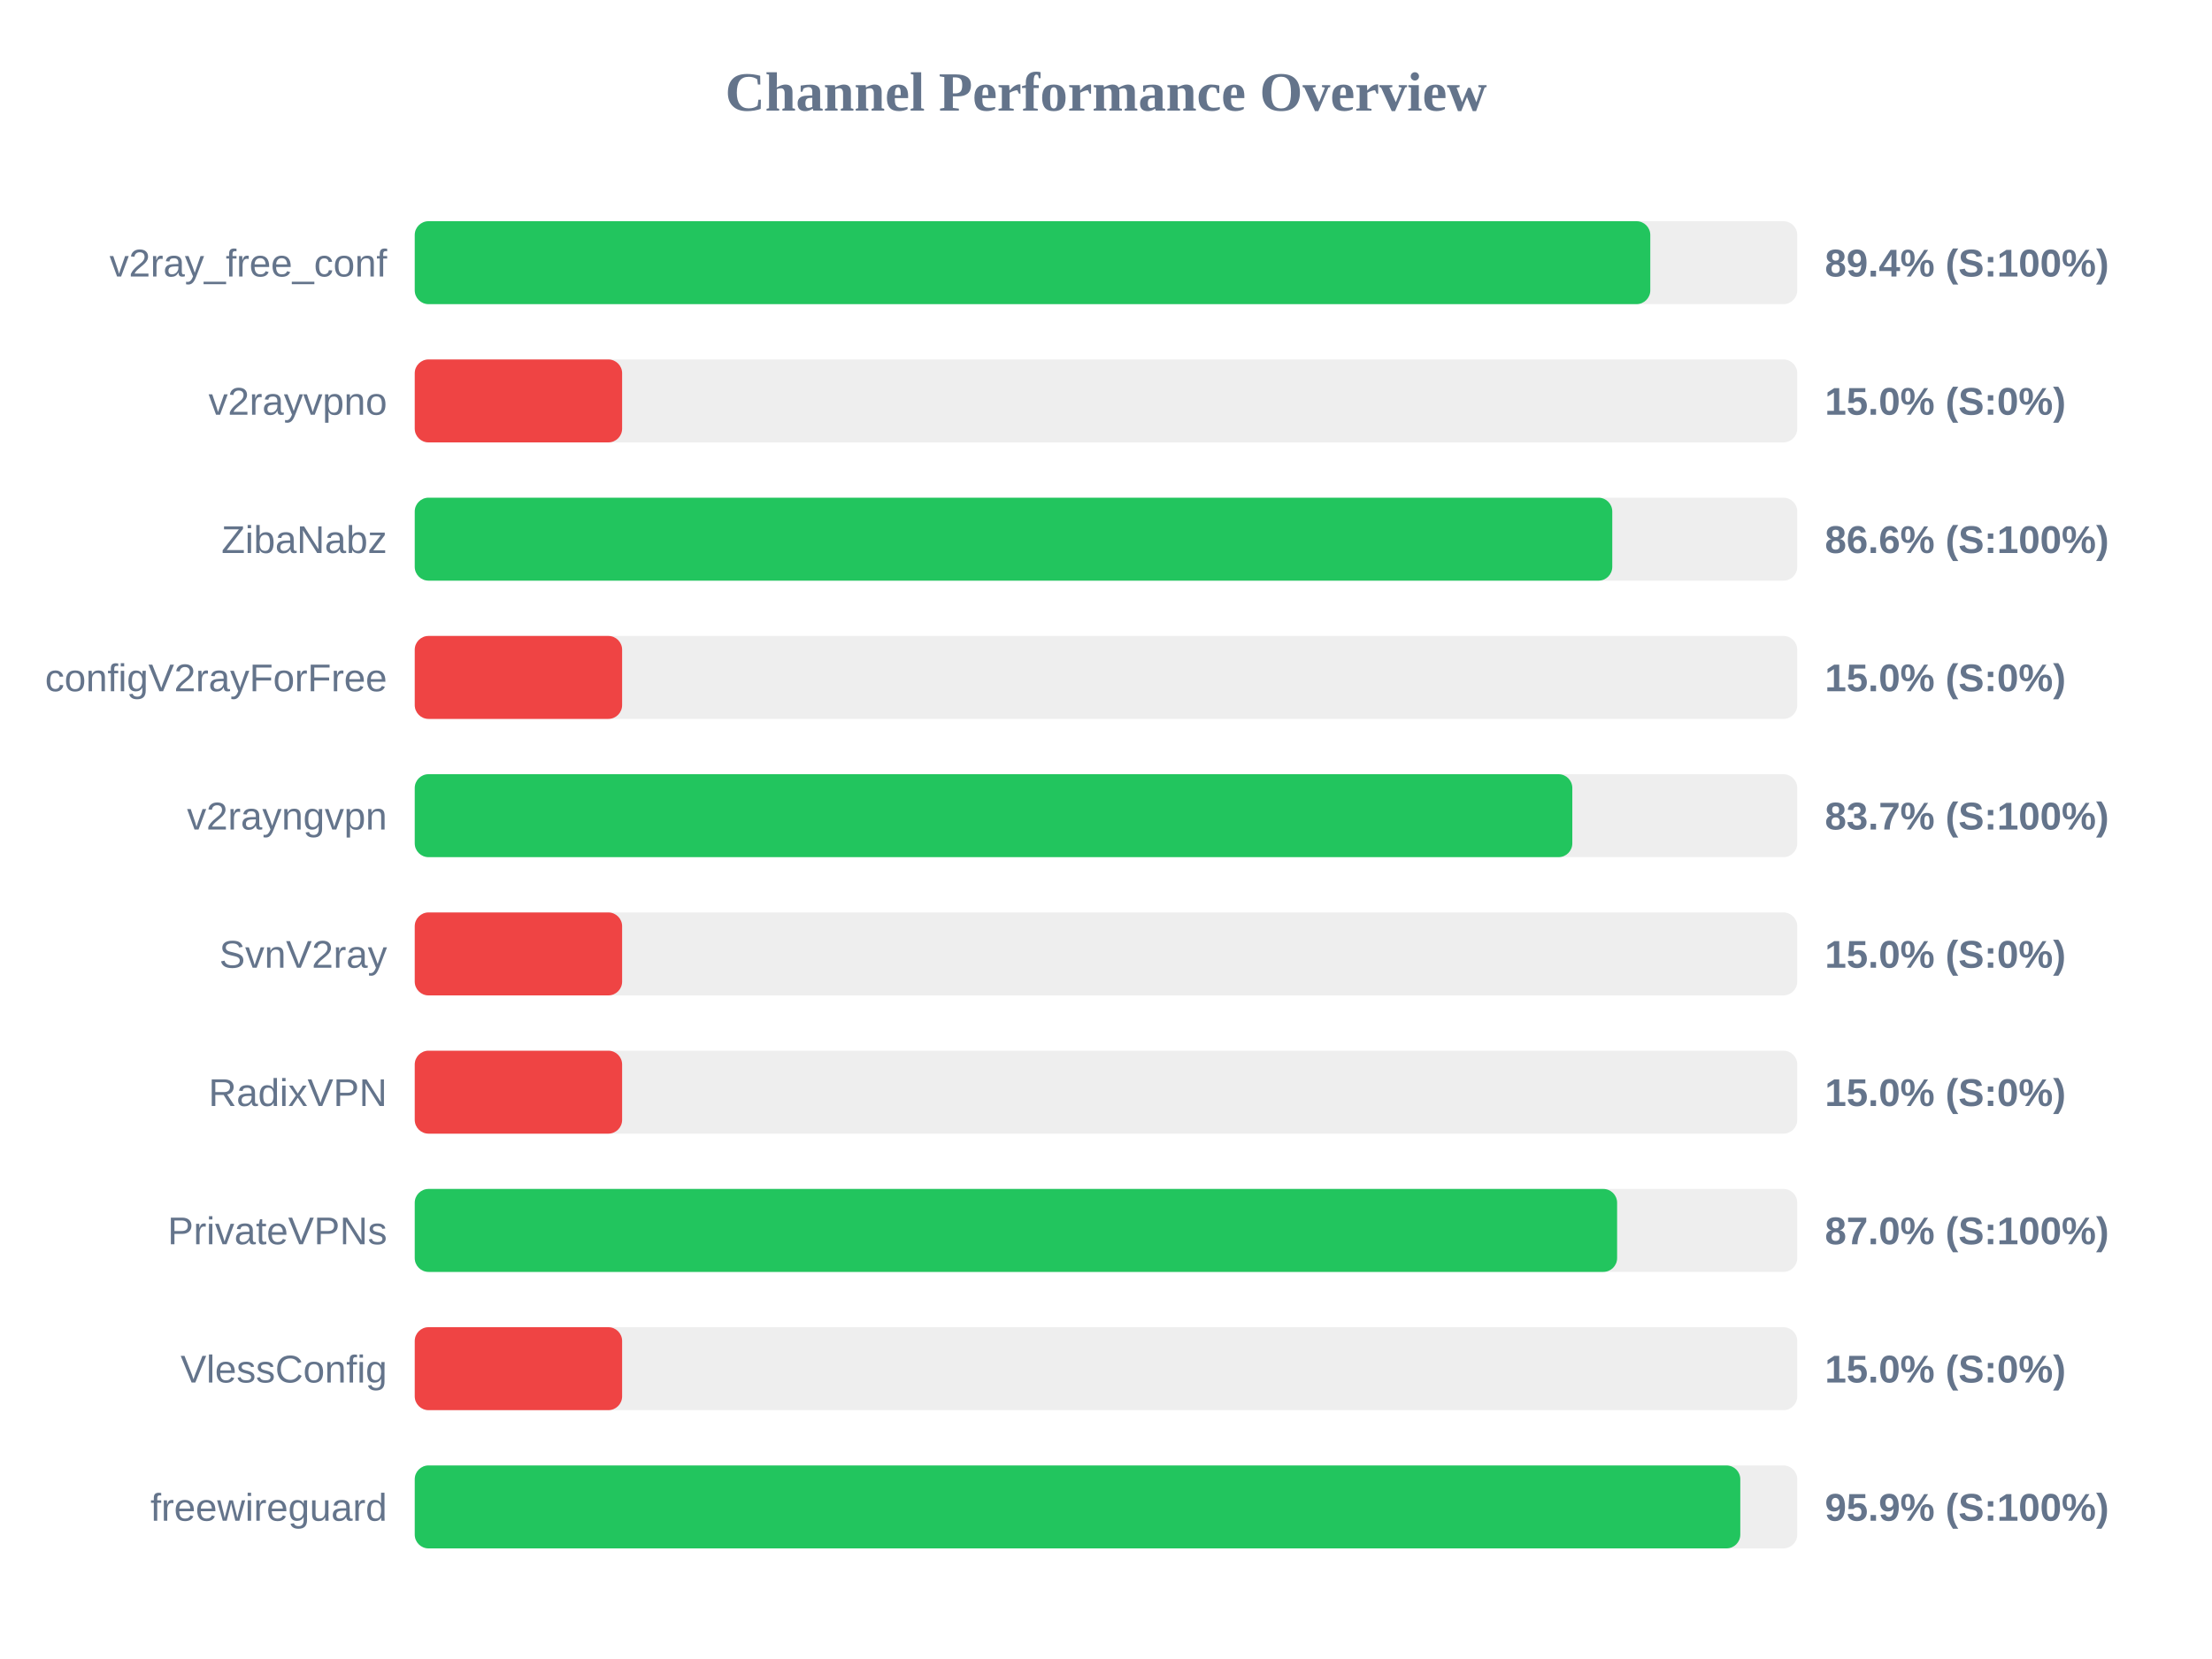
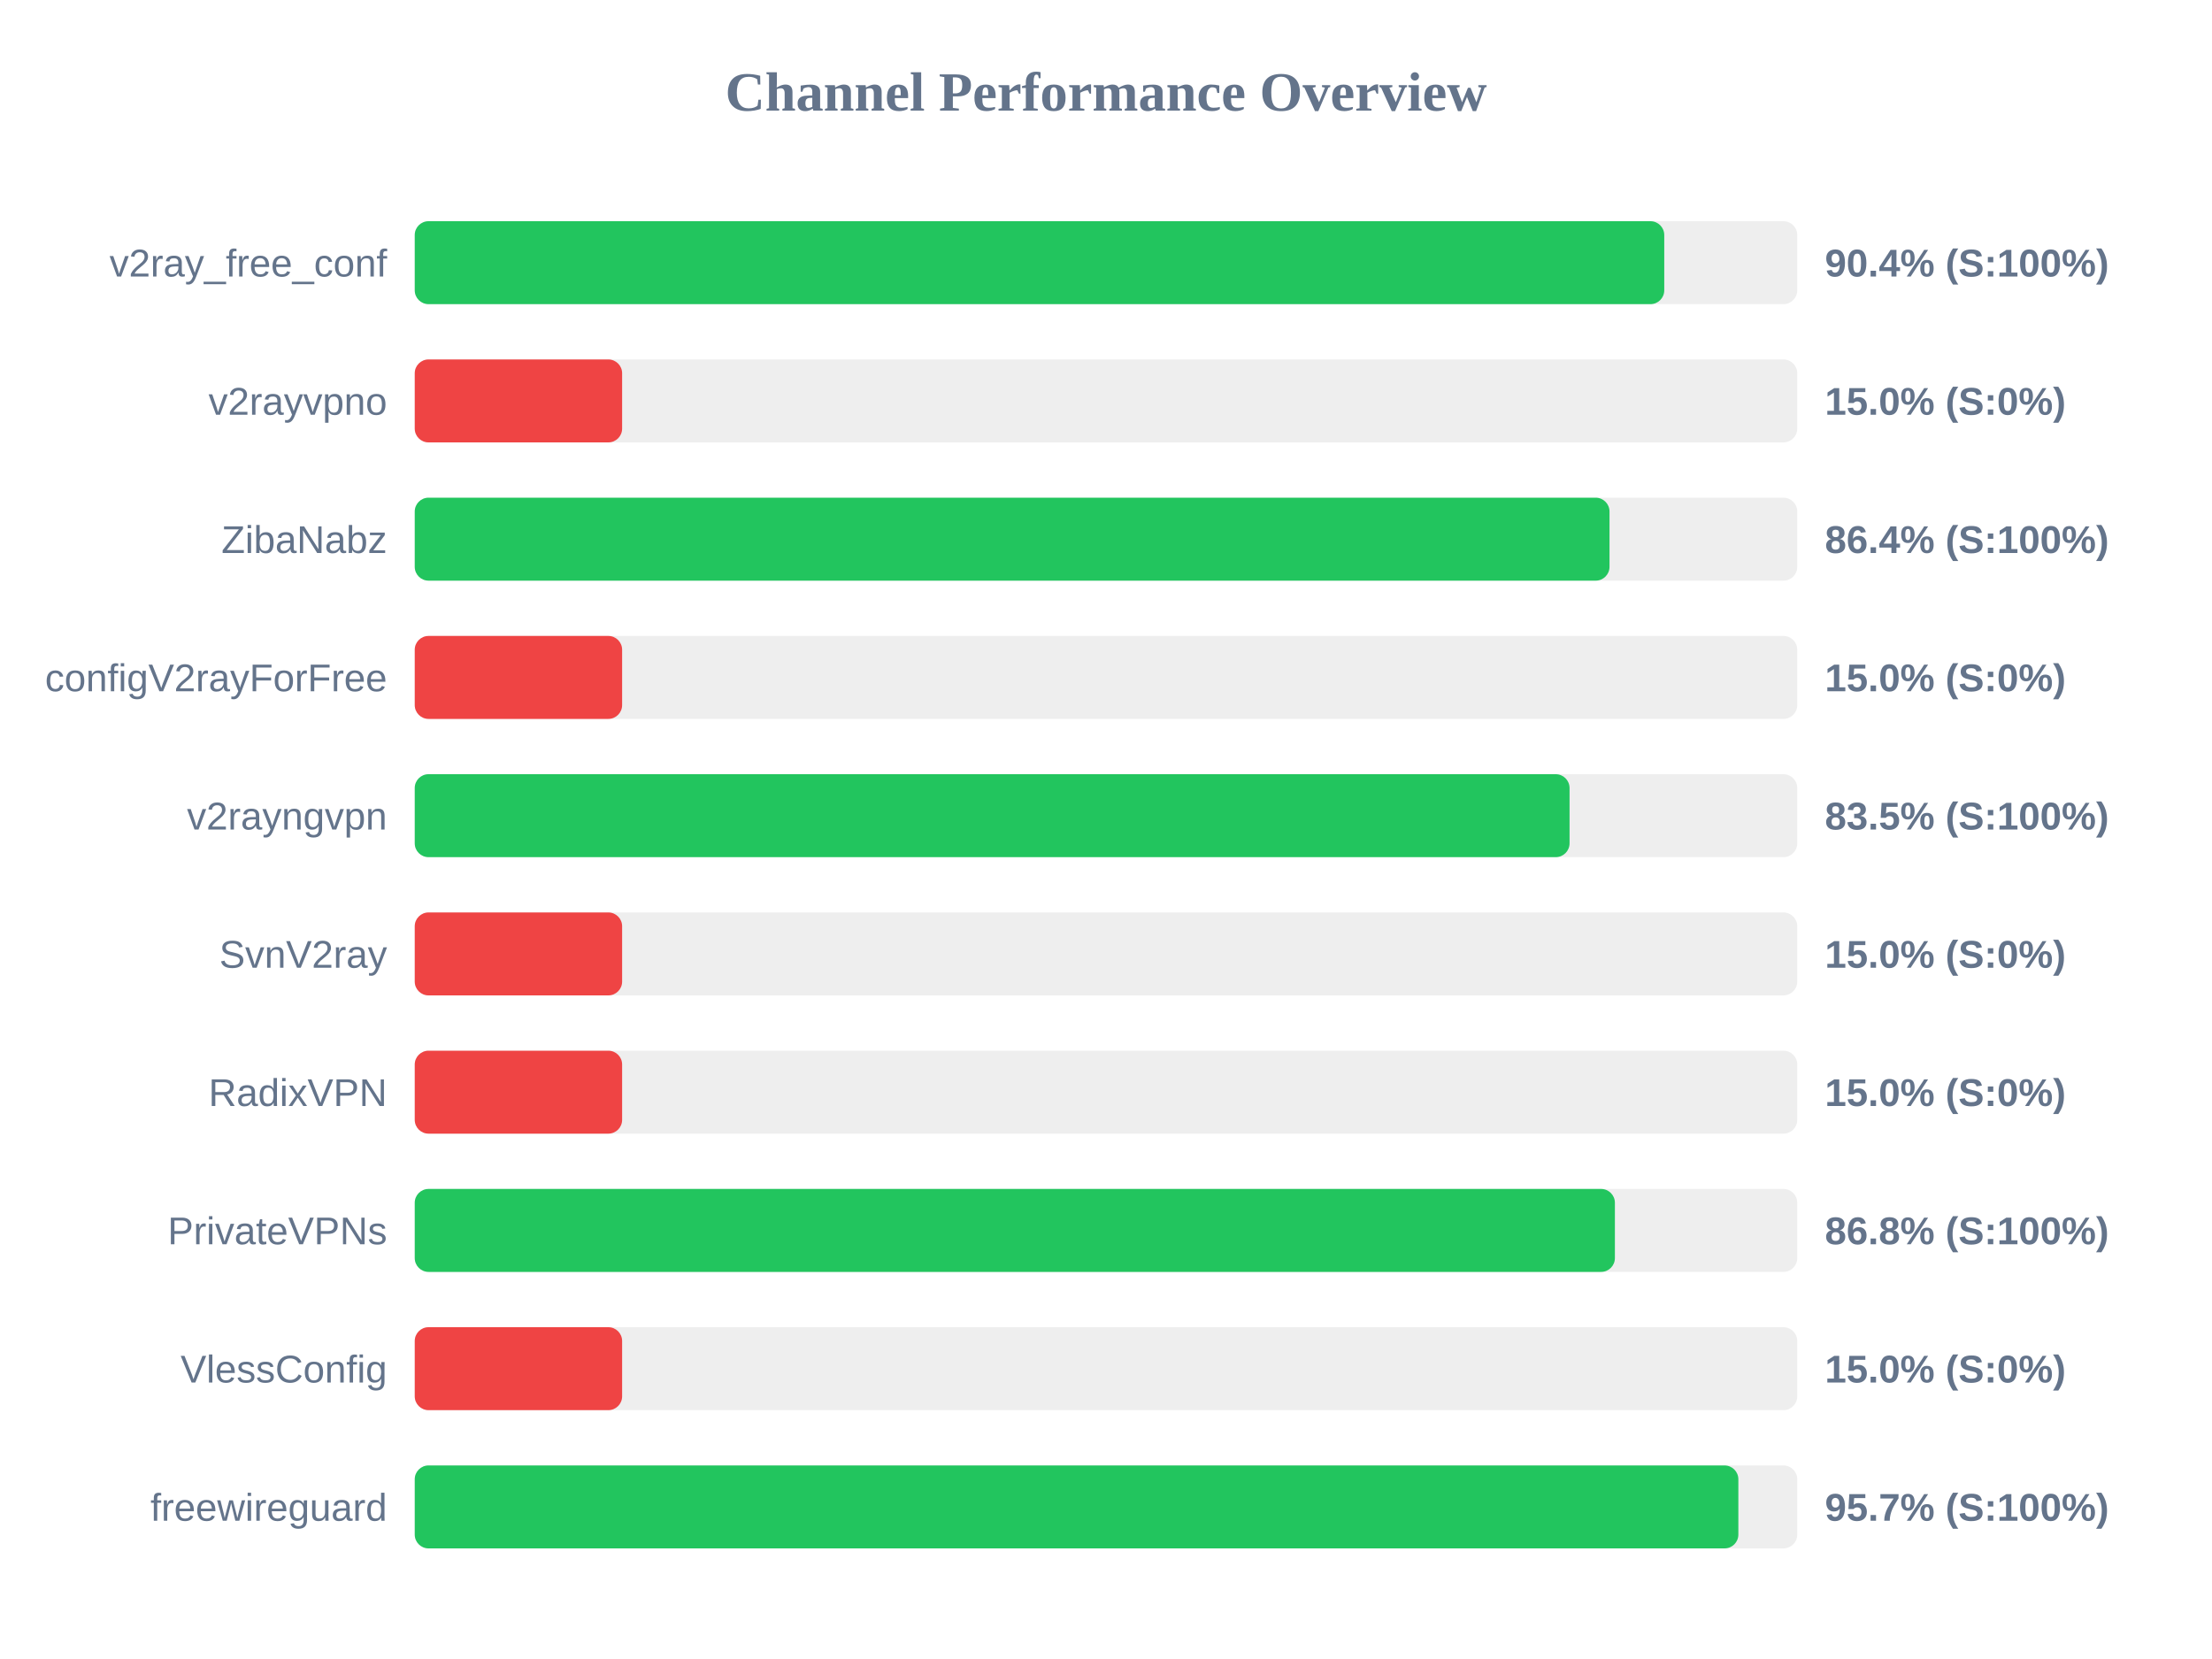
<svg xmlns="http://www.w3.org/2000/svg" width="800" height="600" version="1.1">
  <style>
        .row { font: 14px Arial; fill: #64748b; }
        .score { font: bold 14px Arial; fill: #64748b; }
    </style>
  <text x="400" y="40" text-anchor="middle" font-size="20px" font-weight="bold" fill="#64748b">Channel Performance Overview</text>
  <rect x="150" y="80" width="500" height="30" fill="#eee" rx="5" />
-   <rect x="150" y="80" width="446.85" height="30" fill="#22c55e" rx="5" />
+   <rect x="150" y="80" width="451.9" height="30" fill="#22c55e" rx="5" />
  <text x="140" y="100" text-anchor="end" class="row">v2ray_free_conf</text>
-   <text x="660" y="100" text-anchor="start" class="score">89.4% (S:100%)</text>
+   <text x="660" y="100" text-anchor="start" class="score">90.4% (S:100%)</text>
  <rect x="150" y="130" width="500" height="30" fill="#eee" rx="5" />
  <rect x="150" y="130" width="75.0" height="30" fill="#ef4444" rx="5" />
  <text x="140" y="150" text-anchor="end" class="row">v2rayvpno</text>
  <text x="660" y="150" text-anchor="start" class="score">15.0% (S:0%)</text>
  <rect x="150" y="180" width="500" height="30" fill="#eee" rx="5" />
-   <rect x="150" y="180" width="433.1" height="30" fill="#22c55e" rx="5" />
+   <rect x="150" y="180" width="432.1" height="30" fill="#22c55e" rx="5" />
  <text x="140" y="200" text-anchor="end" class="row">ZibaNabz</text>
-   <text x="660" y="200" text-anchor="start" class="score">86.6% (S:100%)</text>
+   <text x="660" y="200" text-anchor="start" class="score">86.4% (S:100%)</text>
  <rect x="150" y="230" width="500" height="30" fill="#eee" rx="5" />
  <rect x="150" y="230" width="75.0" height="30" fill="#ef4444" rx="5" />
  <text x="140" y="250" text-anchor="end" class="row">configV2rayForFree</text>
  <text x="660" y="250" text-anchor="start" class="score">15.0% (S:0%)</text>
  <rect x="150" y="280" width="500" height="30" fill="#eee" rx="5" />
-   <rect x="150" y="280" width="418.65" height="30" fill="#22c55e" rx="5" />
+   <rect x="150" y="280" width="417.65" height="30" fill="#22c55e" rx="5" />
  <text x="140" y="300" text-anchor="end" class="row">v2rayngvpn</text>
-   <text x="660" y="300" text-anchor="start" class="score">83.7% (S:100%)</text>
+   <text x="660" y="300" text-anchor="start" class="score">83.5% (S:100%)</text>
  <rect x="150" y="330" width="500" height="30" fill="#eee" rx="5" />
  <rect x="150" y="330" width="75.0" height="30" fill="#ef4444" rx="5" />
  <text x="140" y="350" text-anchor="end" class="row">SvnV2ray</text>
  <text x="660" y="350" text-anchor="start" class="score">15.0% (S:0%)</text>
  <rect x="150" y="380" width="500" height="30" fill="#eee" rx="5" />
  <rect x="150" y="380" width="75.0" height="30" fill="#ef4444" rx="5" />
  <text x="140" y="400" text-anchor="end" class="row">RadixVPN</text>
  <text x="660" y="400" text-anchor="start" class="score">15.0% (S:0%)</text>
  <rect x="150" y="430" width="500" height="30" fill="#eee" rx="5" />
-   <rect x="150" y="430" width="434.85" height="30" fill="#22c55e" rx="5" />
+   <rect x="150" y="430" width="434.05" height="30" fill="#22c55e" rx="5" />
  <text x="140" y="450" text-anchor="end" class="row">PrivateVPNs</text>
-   <text x="660" y="450" text-anchor="start" class="score">87.0% (S:100%)</text>
+   <text x="660" y="450" text-anchor="start" class="score">86.8% (S:100%)</text>
  <rect x="150" y="480" width="500" height="30" fill="#eee" rx="5" />
  <rect x="150" y="480" width="75.0" height="30" fill="#ef4444" rx="5" />
  <text x="140" y="500" text-anchor="end" class="row">VlessConfig</text>
  <text x="660" y="500" text-anchor="start" class="score">15.0% (S:0%)</text>
  <rect x="150" y="530" width="500" height="30" fill="#eee" rx="5" />
-   <rect x="150" y="530" width="479.4" height="30" fill="#22c55e" rx="5" />
+   <rect x="150" y="530" width="478.7" height="30" fill="#22c55e" rx="5" />
  <text x="140" y="550" text-anchor="end" class="row">freewireguard</text>
-   <text x="660" y="550" text-anchor="start" class="score">95.9% (S:100%)</text>
+   <text x="660" y="550" text-anchor="start" class="score">95.7% (S:100%)</text>
</svg>
